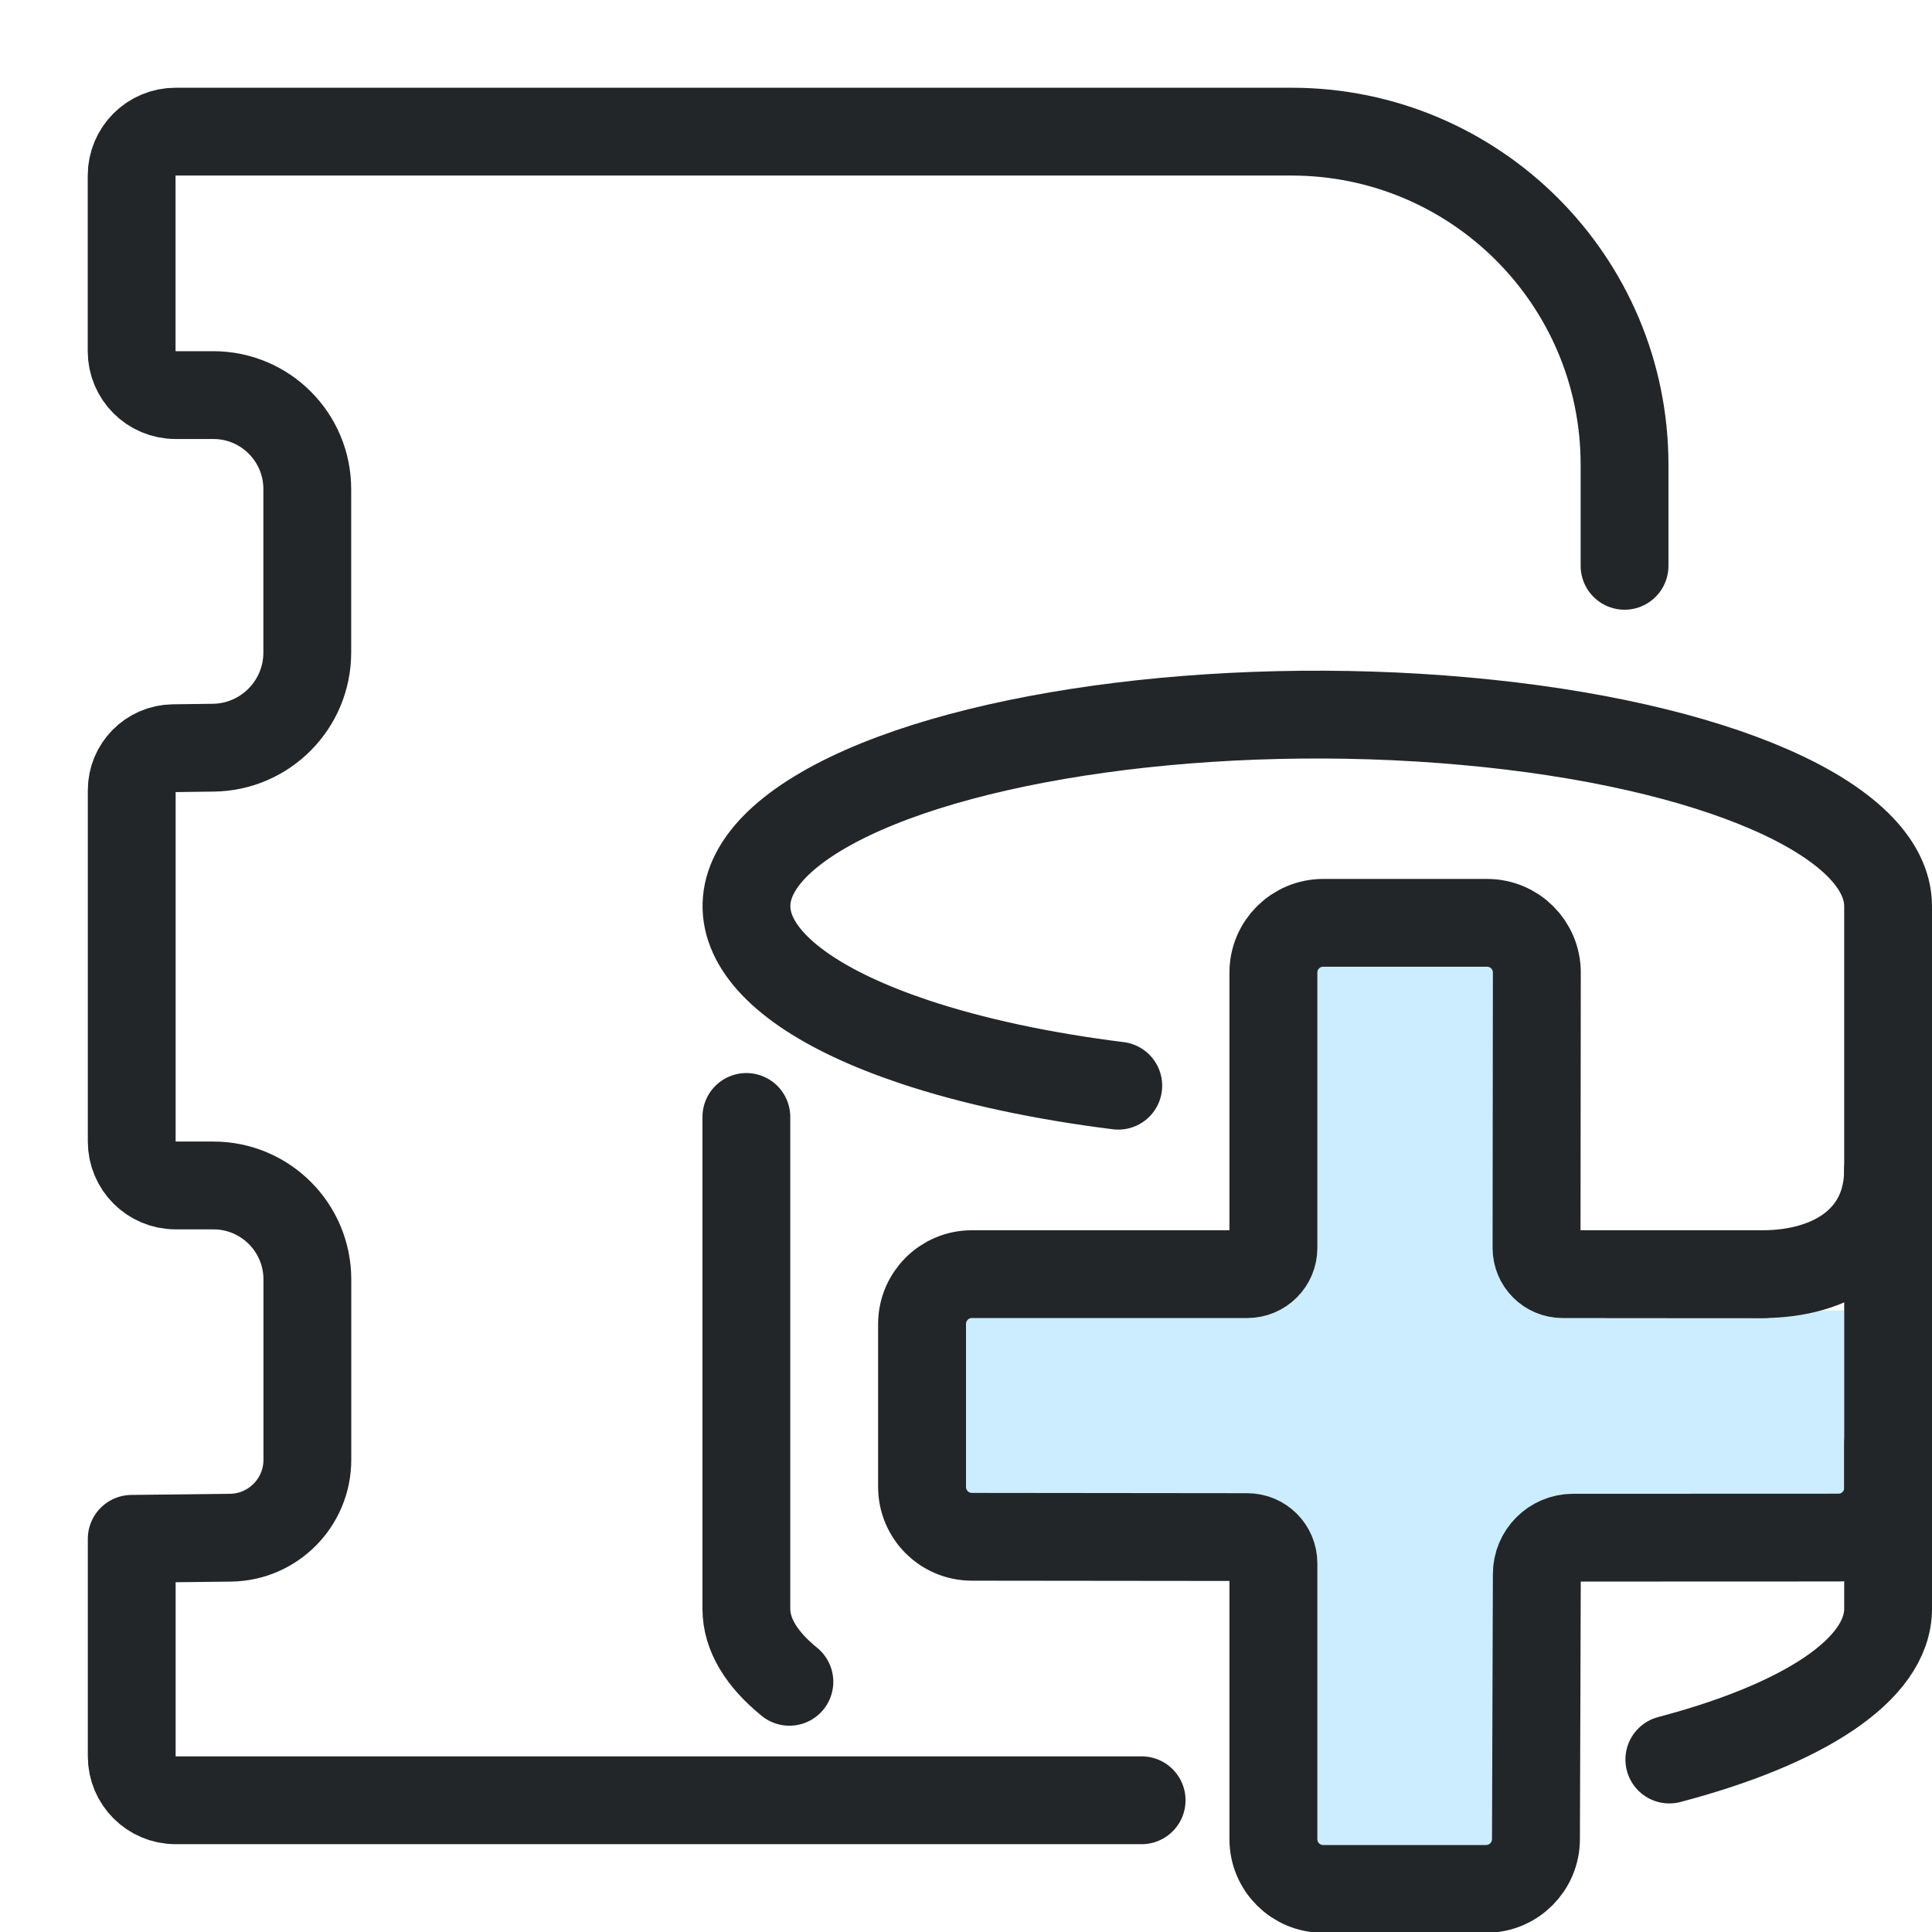
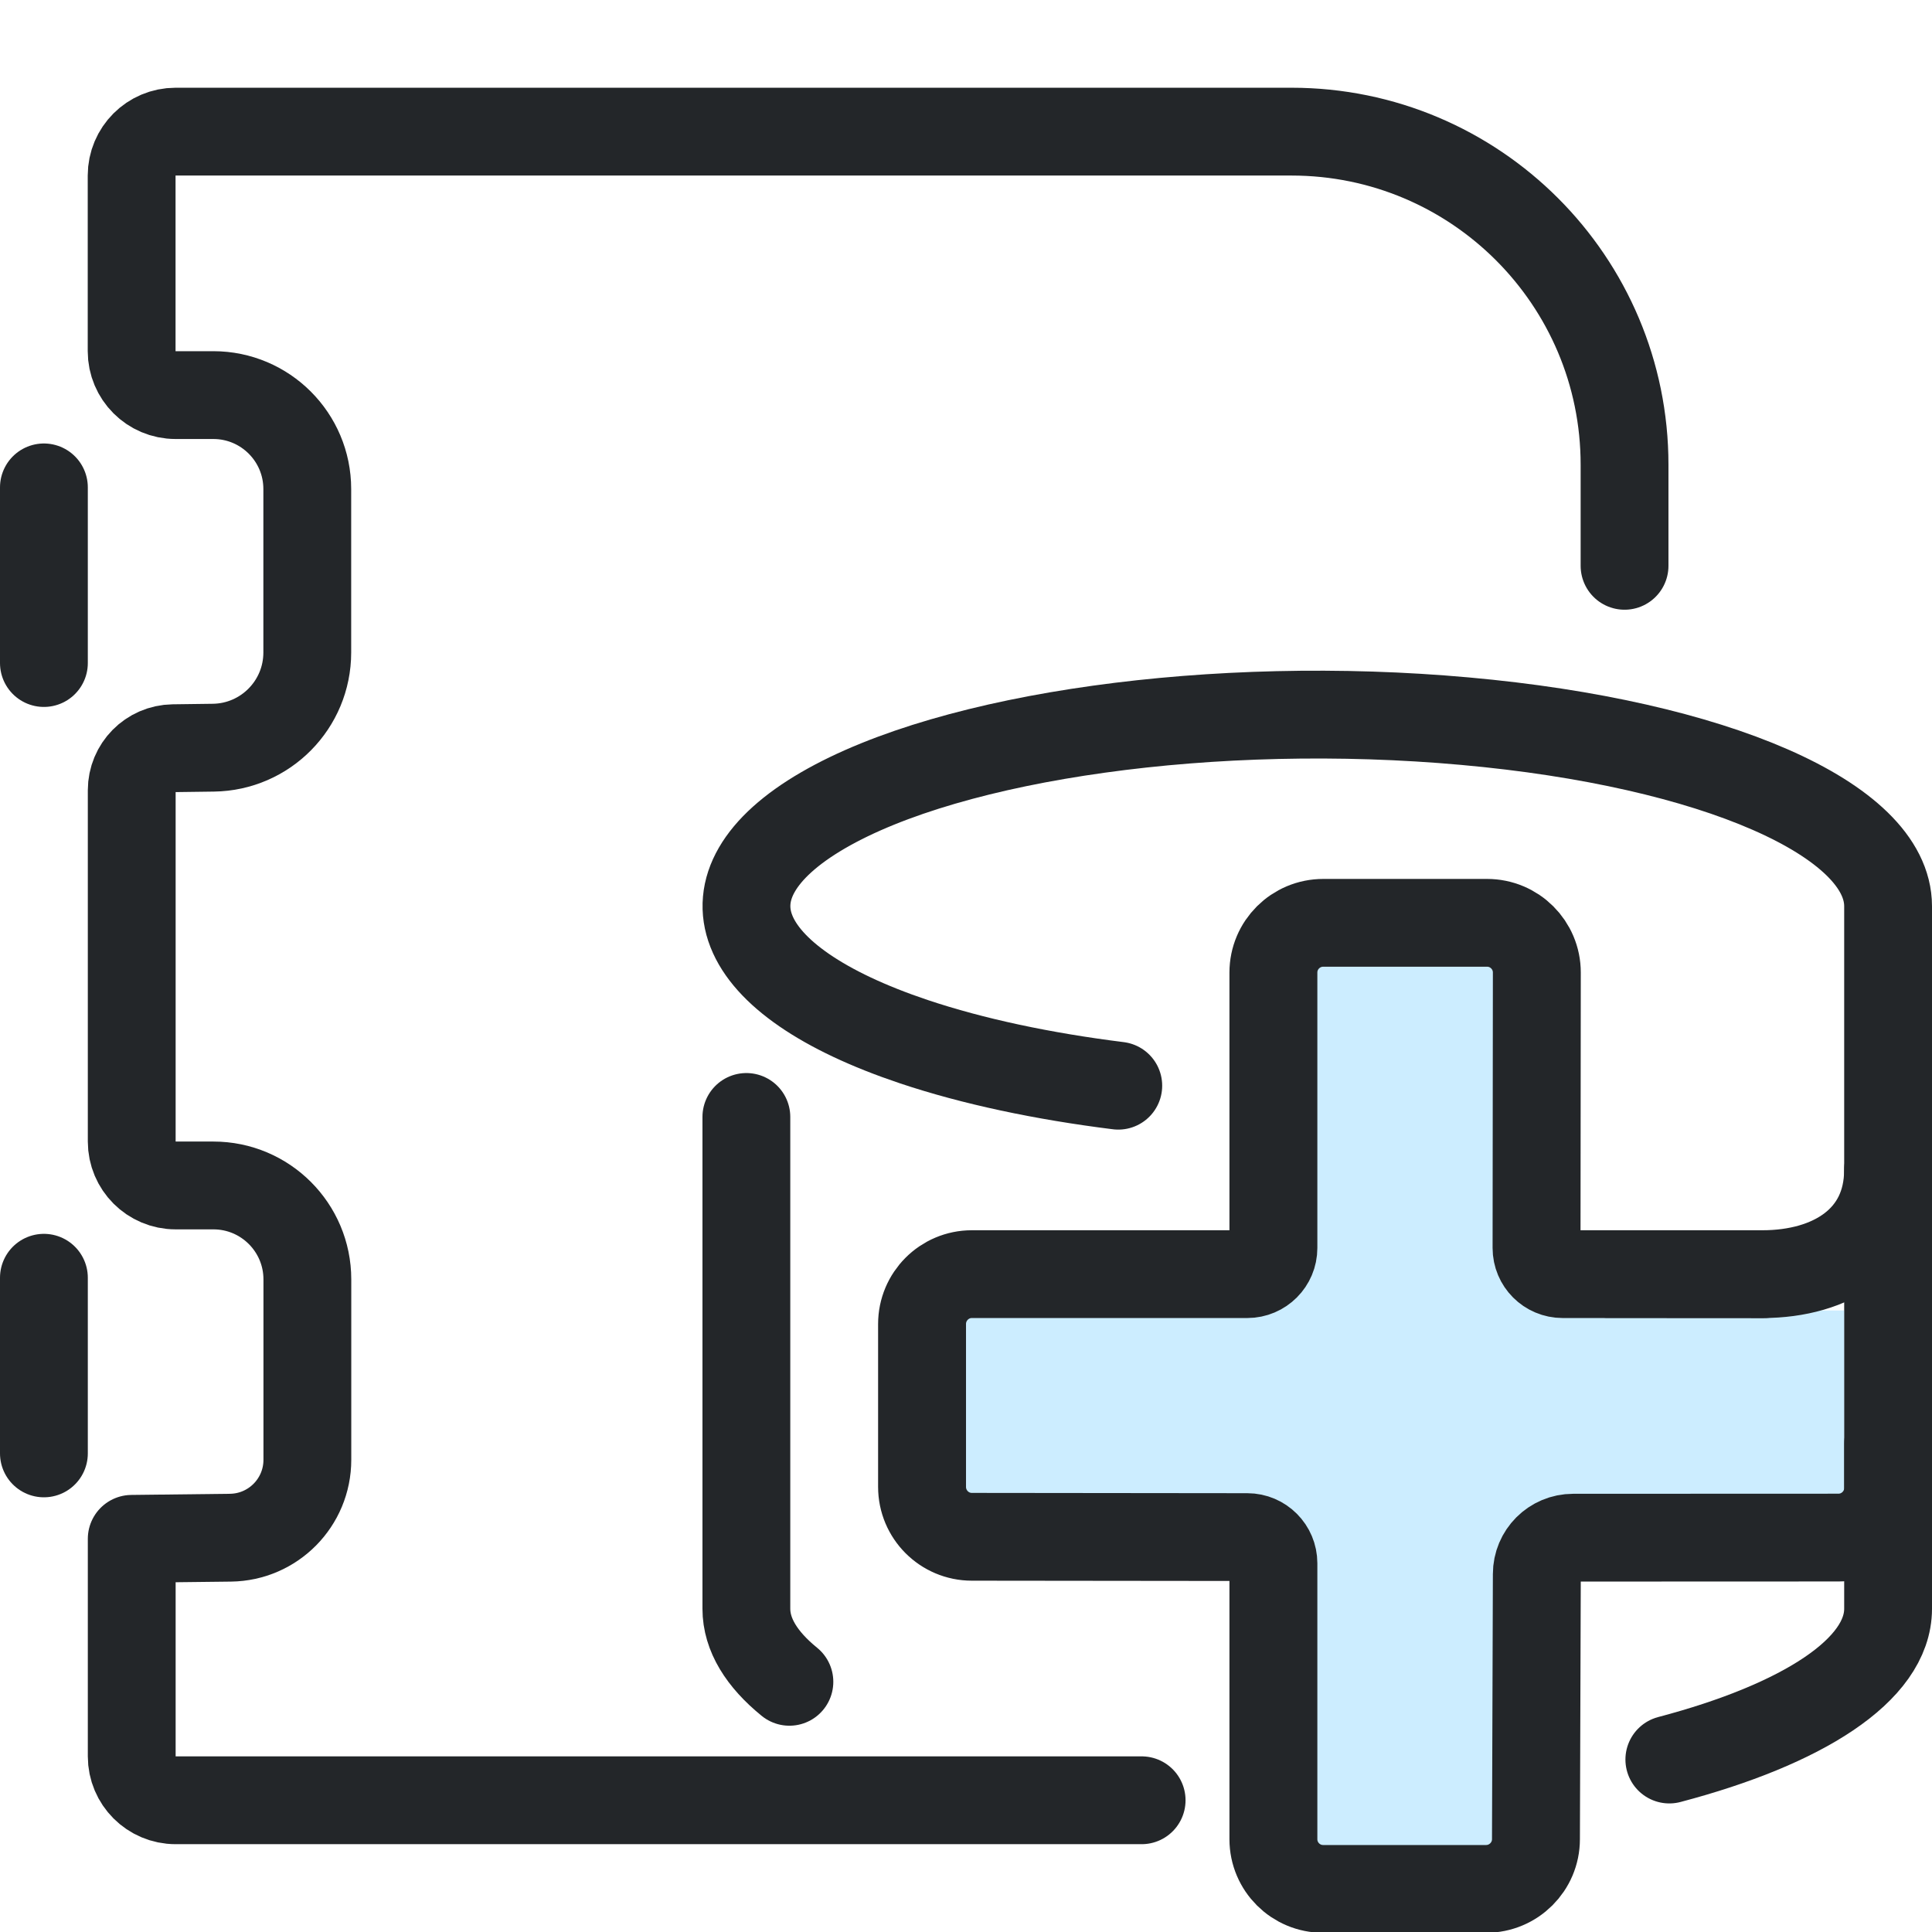
<svg xmlns="http://www.w3.org/2000/svg" width="22" height="22" viewBox="0 0 22 22" version="1.1" xml:space="preserve">
  <defs>
    <style id="current-color-scheme" type="text/css">
     .ColorScheme-Text { color:#232629; }
     .ColorScheme-Highlight { color:#3daee9; }
   </style>
    <style type="text/css">.ColorScheme-Text { color:#232629; }
     .ColorScheme-Highlight { color:#3daee9; }</style>
    <style type="text/css">.ColorScheme-Text { color:#232629; }
     .ColorScheme-Highlight { color:#3daee9; }</style>
    <style type="text/css">
     .ColorScheme-Text { color:#232629; }
     .ColorScheme-Highlight { color:#3daee9; }
   </style>
    <style type="text/css">.ColorScheme-Text { color:#232629; }
     .ColorScheme-Highlight { color:#3daee9; }</style>
    <style type="text/css">.ColorScheme-Text { color:#232629; }
     .ColorScheme-Highlight { color:#3daee9; }</style>
    <style type="text/css">
     .ColorScheme-Text { color:#232629; }
     .ColorScheme-Highlight { color:#3daee9; }
   </style>
    <style type="text/css">.ColorScheme-Text { color:#232629; }
     .ColorScheme-Highlight { color:#3daee9; }</style>
    <style type="text/css">.ColorScheme-Text { color:#232629; }</style>
    <style type="text/css">
     .ColorScheme-Text { color:#232629; }
     .ColorScheme-Highlight { color:#3daee9; }
   </style>
    <style type="text/css">
     .ColorScheme-Text { color:#232629; }
     .ColorScheme-Highlight { color:#3daee9; }
   </style>
    <style type="text/css">.ColorScheme-Text { color:#232629; }</style>
    <style type="text/css">.ColorScheme-Text { color:#232629; }</style>
    <style type="text/css">
     .ColorScheme-Text { color:#232629; }
     .ColorScheme-Highlight { color:#3daee9; }
   </style>
    <style type="text/css">.ColorScheme-Text { color:#232629; }
     .ColorScheme-Highlight { color:#3daee9; }</style>
    <style type="text/css">.ColorScheme-Text { color:#232629; }</style>
    <style type="text/css">
     .ColorScheme-Text { color:#232629; }
     .ColorScheme-Highlight { color:#3daee9; }
   </style>
    <style type="text/css">
     .ColorScheme-Text { color:#232629; }
     .ColorScheme-Highlight { color:#3daee9; }
   </style>
    <style type="text/css">.ColorScheme-Text { color:#232629; }</style>
    <style type="text/css">.ColorScheme-Text { color:#232629; }</style>
    <style type="text/css">.ColorScheme-Text { color:#232629; }</style>
    <style type="text/css">.ColorScheme-Text { color:#232629; }</style>
    <style type="text/css">.ColorScheme-Text { color:#232629; }</style>
    <style type="text/css">.ColorScheme-Text { color:#232629; }</style>
    <style type="text/css">.ColorScheme-Text { color:#232629; }</style>
    <style type="text/css">.ColorScheme-Text { color:#232629; }</style>
    <style type="text/css">
     .ColorScheme-Text { color:#232629; }
     .ColorScheme-Highlight { color:#3daee9; }
   </style>
    <style type="text/css">.ColorScheme-Text { color:#232629; }</style>
    <style type="text/css">.ColorScheme-Text { color:#232629; }</style>
    <style type="text/css">.ColorScheme-Text { color:#232629; }</style>
    <style type="text/css">.ColorScheme-Text { color:#232629; }</style>
    <style type="text/css">.ColorScheme-Text { color:#232629; }</style>
    <style type="text/css">
     .ColorScheme-Text { color:#232629; }
     .ColorScheme-Highlight { color:#3daee9; }
   </style>
    <style type="text/css">
     .ColorScheme-Text { color:#232629; }
     .ColorScheme-Highlight { color:#3daee9; }
   </style>
    <style type="text/css">.ColorScheme-Text { color:#232629; }</style>
  </defs>
  <path d="m13 20.5h-11a.5.5 45 01-.5-.5v-2.477l1.124-.013a.887.887 134.67 00.876-.887v-2.054a1.07 1.07 45 00-1.07-1.07h-.43a.5.5 45 01-.5-.5v-4a.479.479 134.61 01.472-.479l.458-.006a1.084 1.084 134.61 001.069-1.084v-1.861a1.07 1.07 45 00-1.07-1.07h-.43a.5.5 45 01-.5-.5v-2a.5.5 135 01.5-.5h12.707a3.793 3.793 45 013.793 3.793v1.151" style="fill:none;paint-order:markers fill stroke;stroke-dashoffset:.5;stroke-linecap:round;stroke-linejoin:round;stroke:#232629" />
  <path d="m12.734 12.363c-.856-.107-1.653-.275-2.33-.502-2.08-.698-2.504-1.778-1.033-2.633 1.471-.855 4.47-1.272 7.311-1.016 2.842.255 4.818 1.12 4.818 2.107 0 4.319 1e-6 6.795 0 8-1e-6.697-.974 1.317-2.491 1.717" style="fill:none;paint-order:markers fill stroke;stroke-dashoffset:.5;stroke-linecap:round;stroke-linejoin:round;stroke:#232629" />
  <path d="m8.989 19.151c-.315-.256-.49-.537-.49-.832v-5.6" style="fill:none;paint-order:markers fill stroke;stroke-dashoffset:.5;stroke-linecap:round;stroke-linejoin:round;stroke:#232629" />
  <g transform="translate(-.00014534 1.0232)">
-     <g class="ColorScheme-Text" transform="matrix(1.3529,0,0,1.3529,-1.8824,-1.8824)" style="stroke-width:.739" />
    <g transform="translate(3.0003,-2.0148)">
-       <g transform="translate(31.766,-20.315)" />
-       <g transform="matrix(.82674 0 0 .82674 -2.047 -2.2701)" style="stroke-width:1.21" />
      <g transform="matrix(.82674 0 0 .82674 -5.9753 -3.8733)" style="stroke-width:1.21">
        <path d="m21.637 19.096v4.005c0 .46-.373.833-.833.833h-4.005v2.629h4.005c.46 0 .833.373.833.833v4.005h2.629v-4.005c0-.46.373-.833.833-.833h3.9v-2.629h-3.9c-.46 0-.833-.373-.833-.833v-4.005z" style="fill-opacity:.257;fill:#3ab8ff;paint-order:markers fill stroke;stroke-width:1.21" />
        <g transform="matrix(1.3529,0,0,1.3509,1.1177,1.4737)" style="stroke-width:1.21">
          <g class="ColorScheme-Text" fill="none" stroke="currentColor" stroke-linecap="round" stroke-linejoin="round" stroke-width=".895" style="color:#232629;paint-order:fill markers stroke">
            <path d="m21.056 15.194c0 .706-.573 1.062-1.279 1.062l-2.034-3.4e-5c-.147 0-.266-.119-.266-.267l.003-2.808c0-.28-.227-.507-.507-.507h-1.667c-.281-0-.508.227-.508.507v2.808c0 .147-.119.267-.266.267h-2.804c-.28-6.4e-5-.507.228-.507.509v1.66c-0.0.281.227.509.507.509l2.804.003c.147 0.0.266.12.266.267v2.813c-6.4e-5.281.228.508.508.507h1.657c.28 0.0.508-.227.508-.507l.009-2.703c0-.205.165-.371.37-.371l2.7-.001c.28 0.0.507-.227.507-.507l0-.451m-1.259-1.726-1.609-.001" style="stroke-width:.895" />
          </g>
        </g>
      </g>
    </g>
  </g>
+   <path d="m.5 5.55v2" style="fill:none;paint-order:markers fill stroke;stroke-dashoffset:.5;stroke-linecap:round;stroke-linejoin:round;stroke:#232629" />
+   <path d="m.5 14.55v2" style="fill:none;paint-order:markers fill stroke;stroke-dashoffset:.5;stroke-linecap:round;stroke-linejoin:round;stroke:#232629" />
</svg>
